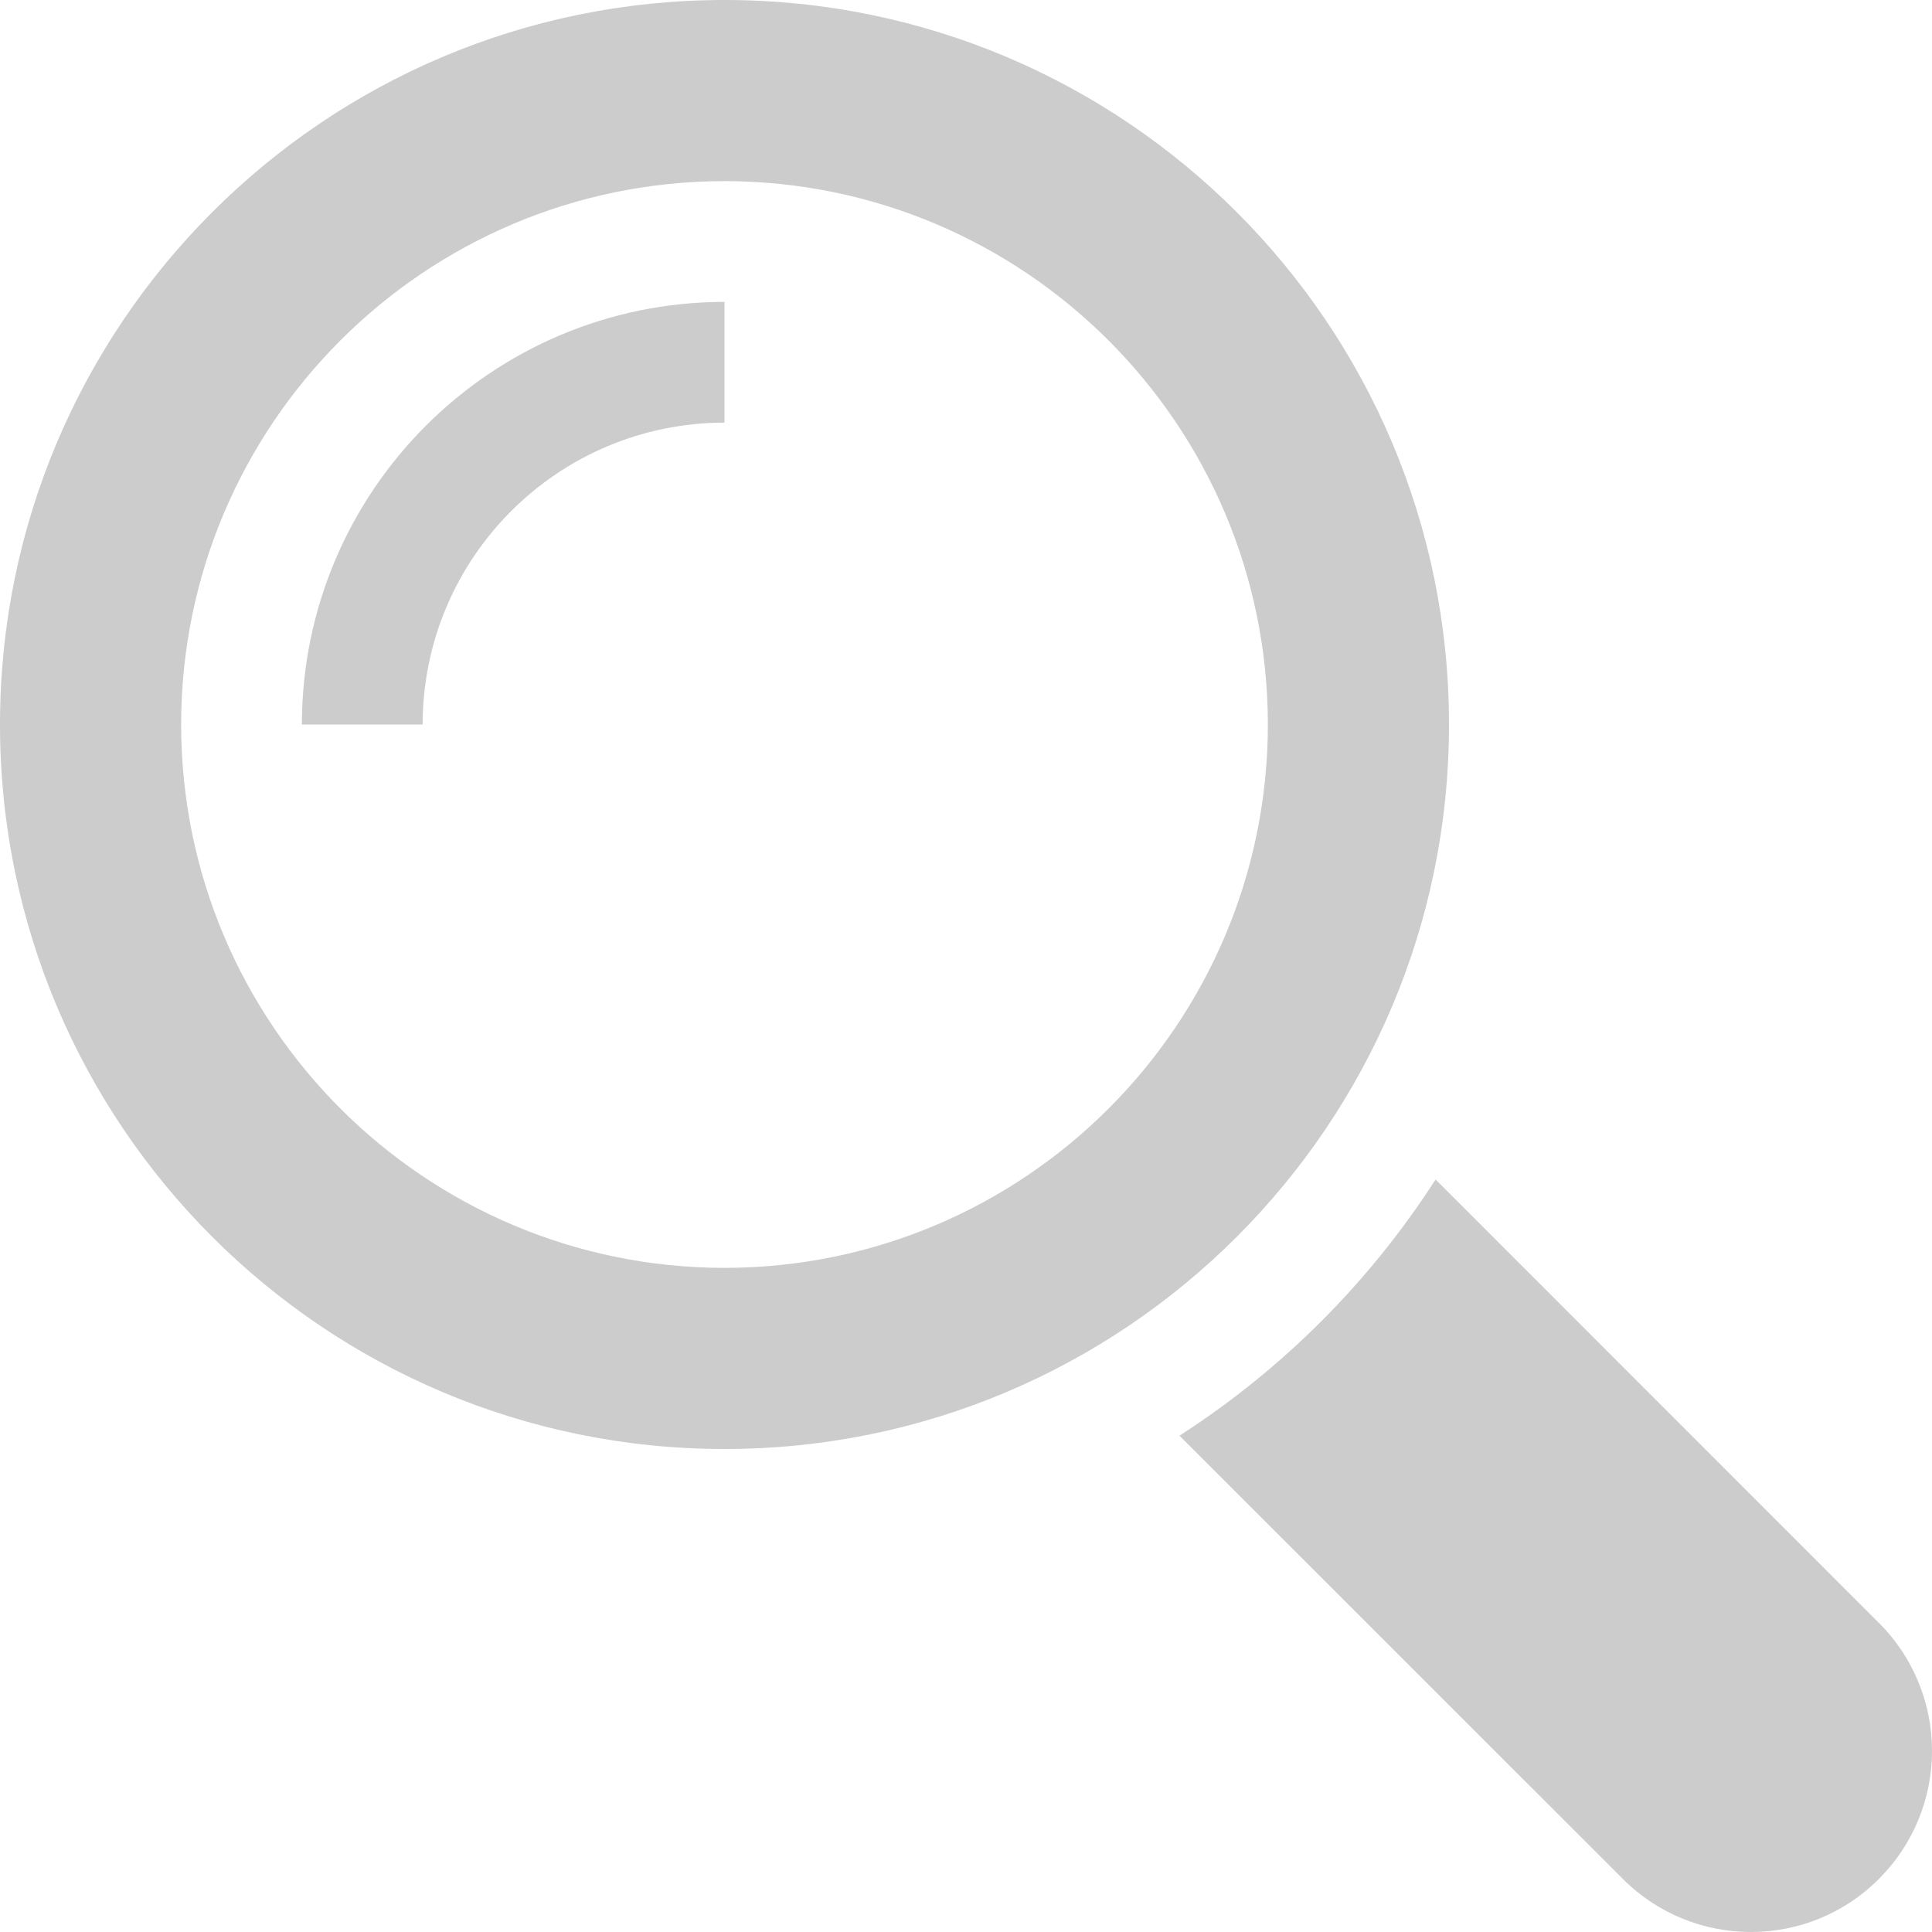
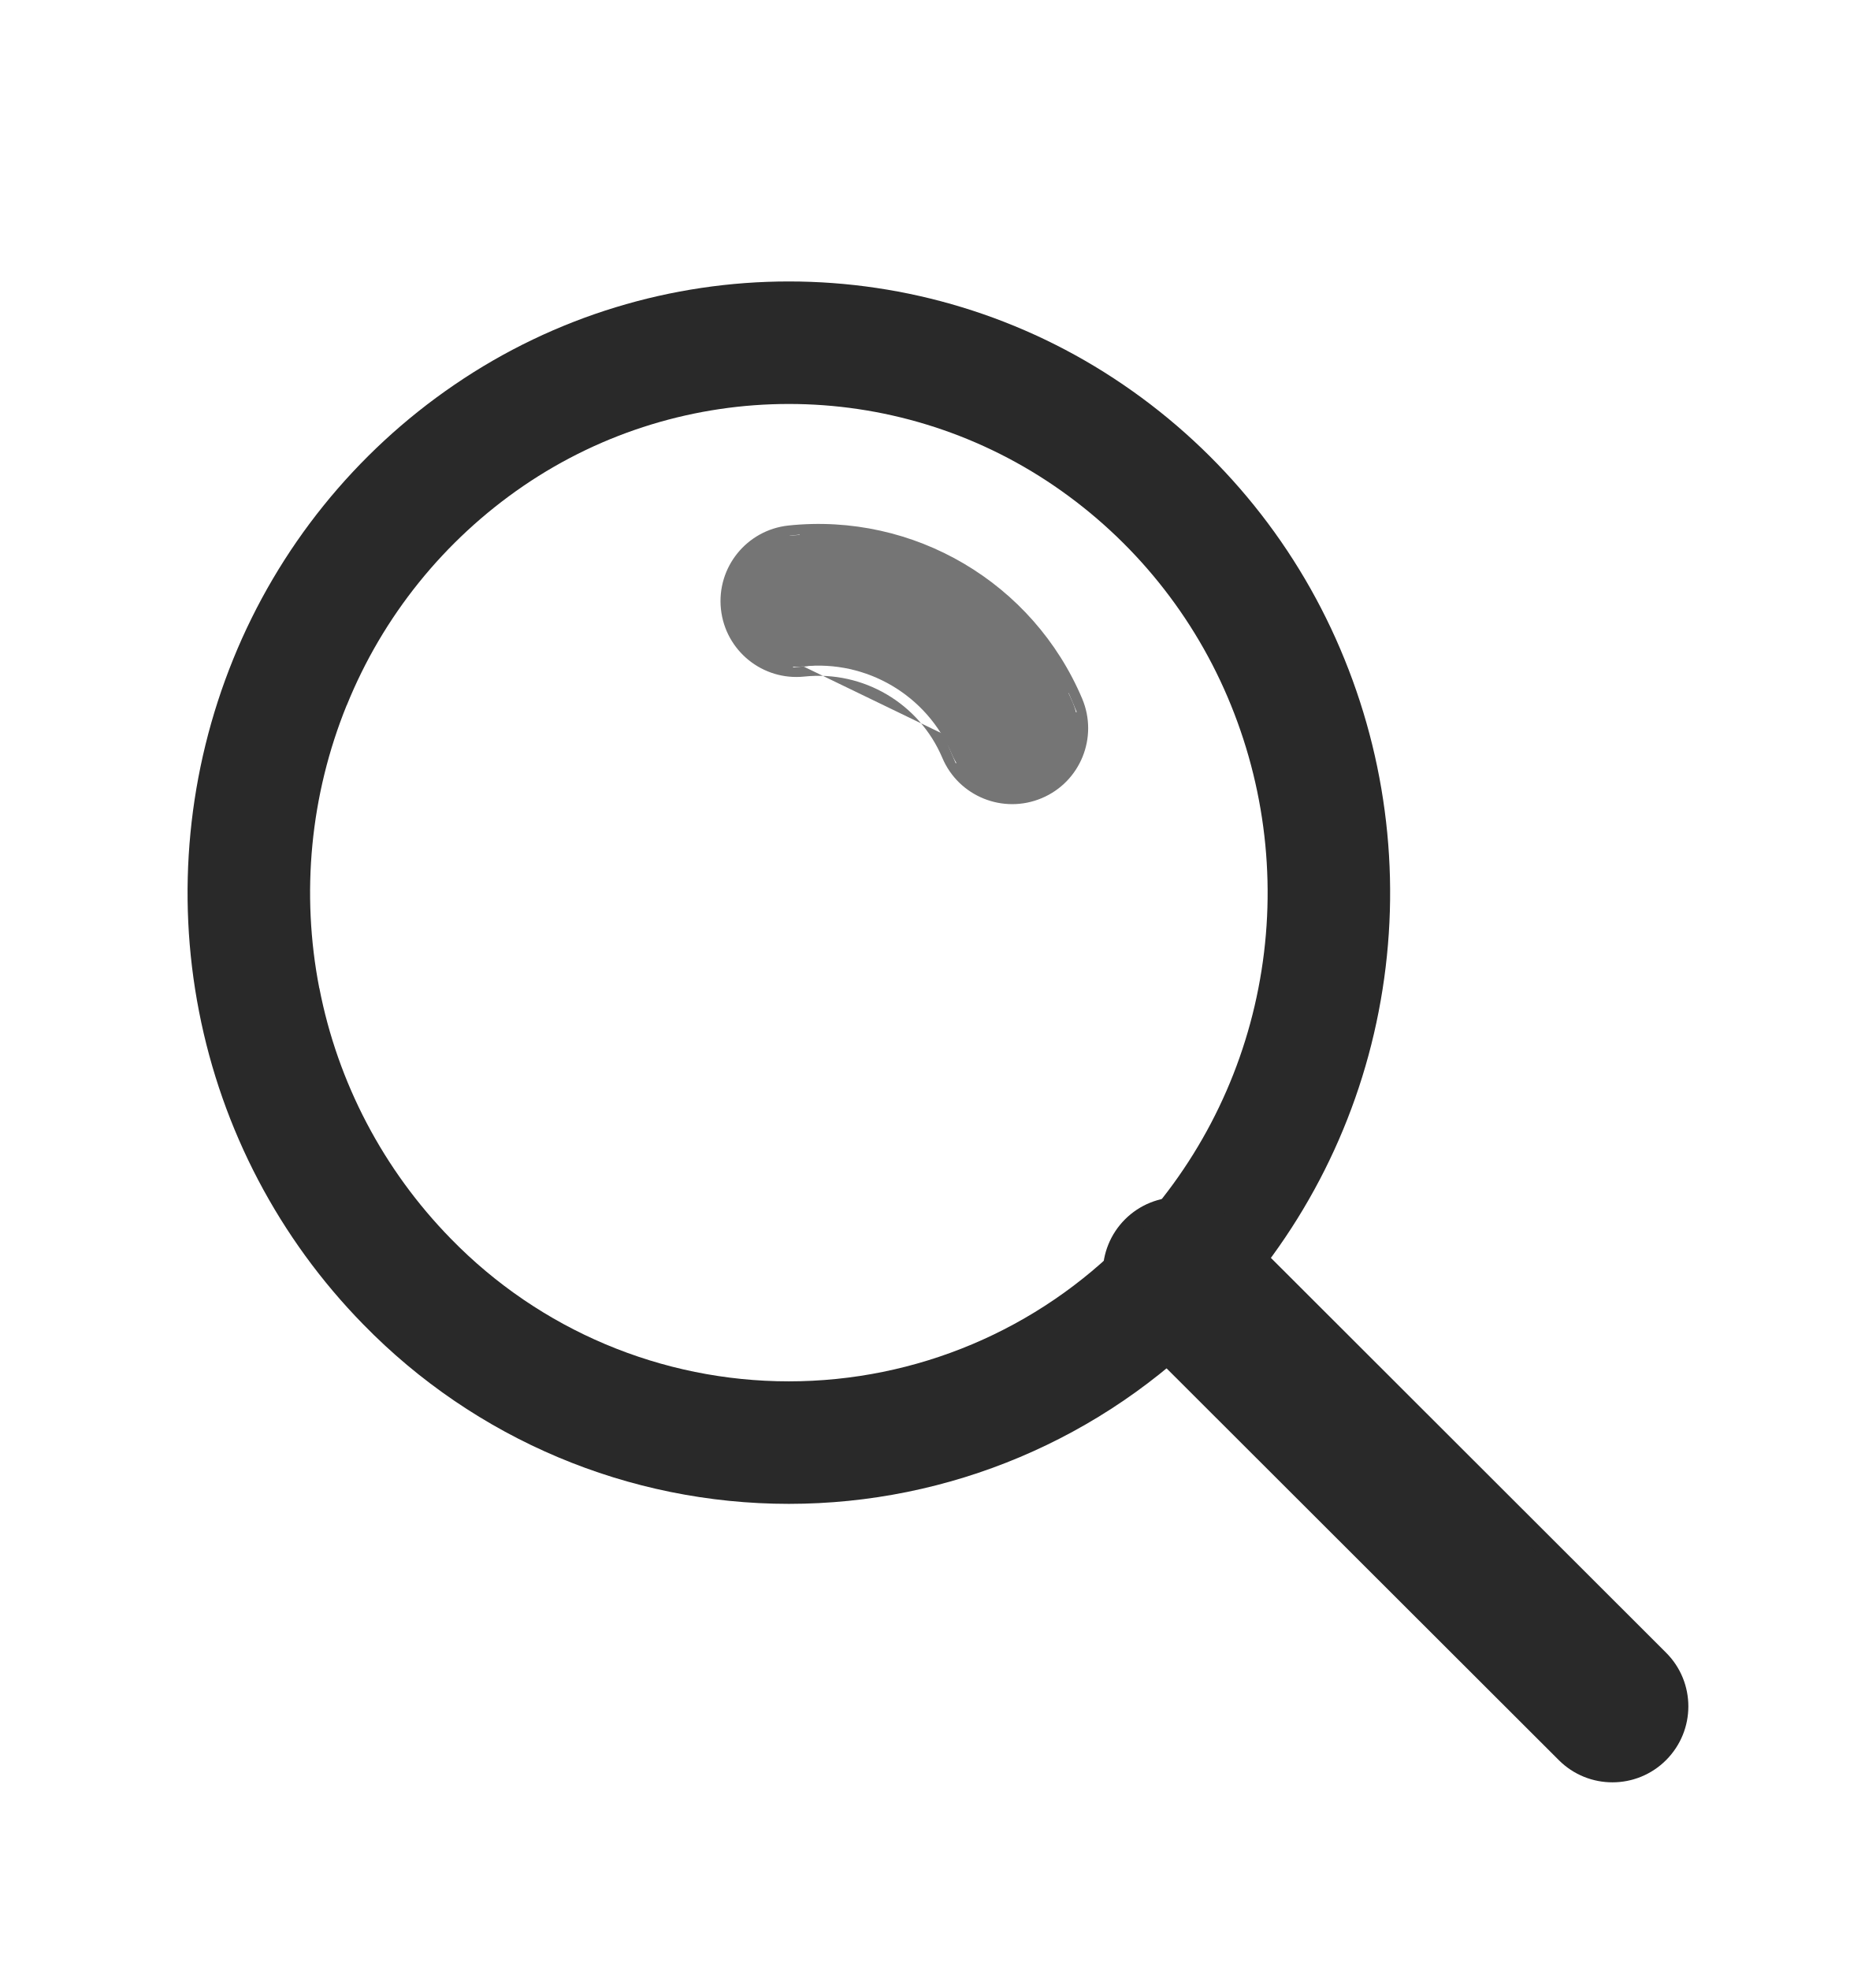
- <svg xmlns="http://www.w3.org/2000/svg" viewBox="0 0 20 20" fill="none">
-   <path fill="#CCC" d="m19.45 16.8-4.589-4.59a8.842 8.842 0 0 1-2.651 2.652l4.59 4.589c.732.732 1.919.732 2.65 0a1.873 1.873 0 0 0 0-2.652ZM15 7.5a7.5 7.5 0 1 0-15 0 7.5 7.5 0 0 0 15 0Zm-7.5 5.625A5.63 5.63 0 0 1 1.875 7.5 5.63 5.63 0 0 1 7.5 1.875 5.631 5.631 0 0 1 13.125 7.5 5.63 5.63 0 0 1 7.5 13.125Z" />
-   <path fill="#CCC" d="M3.125 7.5h1.25A3.128 3.128 0 0 1 7.5 4.375v-1.25A4.38 4.38 0 0 0 3.125 7.5Z" />
+ <svg xmlns="http://www.w3.org/2000/svg" viewBox="0 0 20 21" fill="none">
+   <path fill-rule="evenodd" clip-rule="evenodd" d="M11.24 5.18C9.534 4.015 7.287 4.015 5.58 5.18L5.58 5.18C4.736 5.757 4.08 6.57 3.697 7.518L3.696 7.518C3.308 8.474 3.207 9.521 3.404 10.534L3.405 10.534C3.6 11.542 4.088 12.47 4.806 13.204L4.807 13.205C5.754 14.177 7.053 14.725 8.41 14.725C9.767 14.725 11.066 14.177 12.013 13.205L12.015 13.204C12.733 12.47 13.22 11.542 13.416 10.534L13.416 10.534C13.614 9.521 13.512 8.474 13.124 7.518L13.124 7.518C12.74 6.57 12.085 5.757 11.24 5.18L11.24 5.18ZM11.977 4.102C9.826 2.633 6.994 2.633 4.844 4.102ZM11.977 4.102C13.034 4.823 13.854 5.841 14.334 7.027C14.818 8.217 14.944 9.523 14.698 10.784C14.454 12.042 13.845 13.201 12.948 14.117C11.755 15.341 10.119 16.031 8.41 16.031C6.701 16.031 5.065 15.341 3.872 14.117C2.975 13.201 2.367 12.042 2.122 10.783C1.876 9.523 2.003 8.217 2.486 7.027C2.967 5.841 3.787 4.823 4.844 4.102" fill="#292929" />
+   <path d="M13.061 13.075C12.787 12.802 12.344 12.802 12.07 13.076C11.797 13.35 11.797 13.794 12.071 14.067L13.061 13.075ZM16.696 18.686C16.97 18.959 17.413 18.959 17.686 18.685C17.96 18.411 17.959 17.967 17.686 17.694L16.696 18.686ZM12.071 14.067L16.696 18.686L17.686 17.694L13.061 13.075L12.071 14.067Z" fill="#292929" />
+   <path fill-rule="evenodd" clip-rule="evenodd" d="M11.993 12.999C12.309 12.683 12.822 12.682 13.138 12.998L17.762 17.617C17.762 17.617 17.762 17.617 17.762 17.617C18.079 17.933 18.079 18.445 17.763 18.762C17.448 19.078 16.935 19.079 16.619 18.763L11.994 14.144C11.994 14.144 11.994 14.144 11.994 14.144C11.678 13.828 11.678 13.316 11.993 12.999ZM17.532 17.694L13.061 13.229L12.225 14.067L16.695 18.532L17.532 17.694ZM17.609 18.608C17.405 18.813 17.087 18.837 16.857 18.678ZM16.857 18.678L17.678 17.855C17.837 18.085 17.814 18.403 17.609 18.608M12.078 13.906L12.9 13.082C12.67 12.925 12.352 12.948 12.147 13.153C11.943 13.358 11.92 13.676 12.078 13.906Z" fill="#292929" />
+   <path d="M7.794 6.481C7.753 6.097 8.032 5.752 8.417 5.711C9.705 5.574 10.931 6.297 11.437 7.49C11.587 7.846 11.421 8.257 11.065 8.408C10.708 8.559 10.297 8.392 10.146 8.036C9.882 7.411 9.239 7.033 8.564 7.104C8.18 7.145 7.835 6.866 7.794 6.481Z" fill="#757575" />
+   <path fill-rule="evenodd" clip-rule="evenodd" d="M8.405 5.602C9.742 5.461 11.013 6.21 11.537 7.447C11.711 7.859 11.519 8.334 11.107 8.508C10.695 8.682 10.22 8.49 10.046 8.078C9.8 7.497 9.203 7.146 8.576 7.212C8.131 7.259 7.733 6.937 7.686 6.493C7.639 6.048 7.961 5.65 8.405 5.602ZM8.537 5.809C8.501 5.812 8.464 5.815 8.428 5.819L8.417 5.711L8.525 5.699L8.537 5.809ZM11.292 7.433C10.796 6.376 9.701 5.731 8.537 5.809L8.662 6.988C8.626 6.989 8.589 6.992 8.553 6.996L8.565 7.104L8.456 7.115L8.444 6.997C8.48 7 8.516 7 8.553 6.996M7.902 6.47C7.872 6.182 8.053 5.92 8.321 5.84L8.444 6.997C8.165 6.975 7.933 6.758 7.902 6.47ZM10.201 7.895C9.91 7.317 9.308 6.962 8.662 6.988L8.673 7.093L8.565 7.104M10.201 7.895L10.104 7.936L10.189 8.136L10.298 8.09C10.452 8.323 10.755 8.421 11.022 8.308C11.022 8.308 11.022 8.308 11.022 8.308C11.289 8.195 11.43 7.909 11.37 7.636L11.479 7.59L11.437 7.49L11.394 7.389L11.292 7.433M11.292 7.433L10.201 7.895C10.217 7.927 10.232 7.96 10.246 7.993C10.261 8.028 10.278 8.06 10.298 8.09L11.37 7.636C11.362 7.601 11.351 7.566 11.336 7.532L11.437 7.49" fill="#757575" />
</svg>
